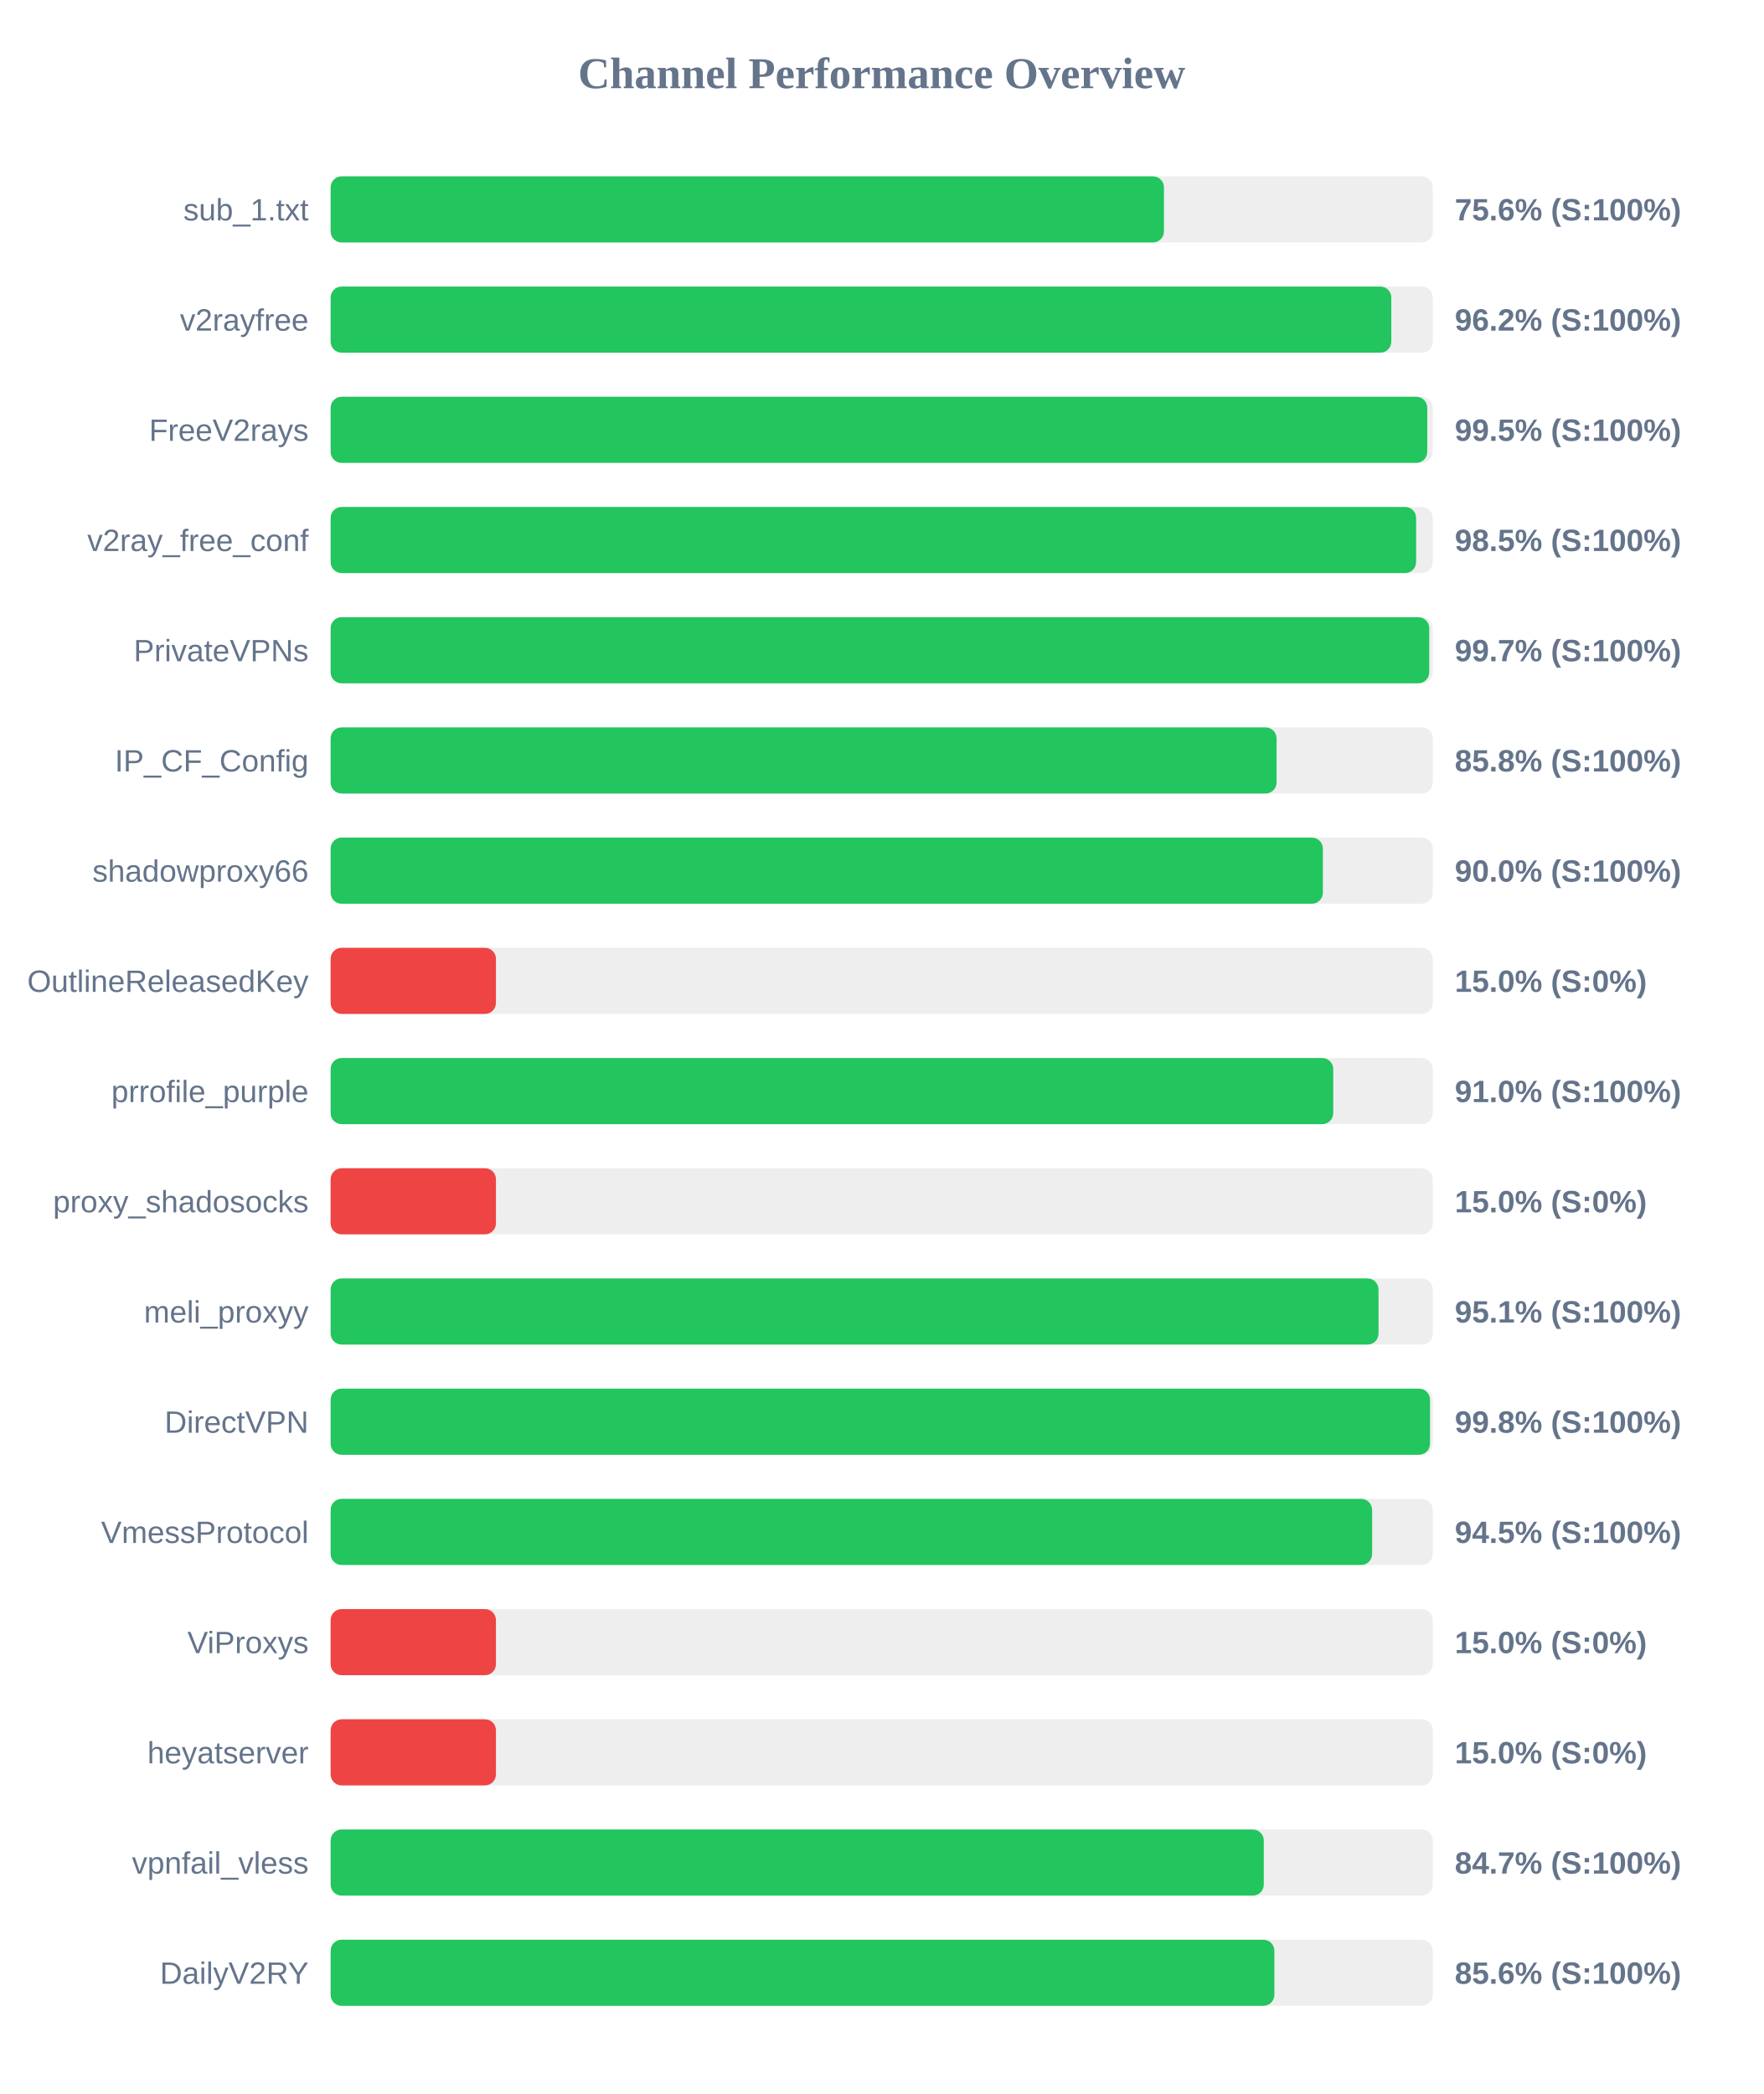
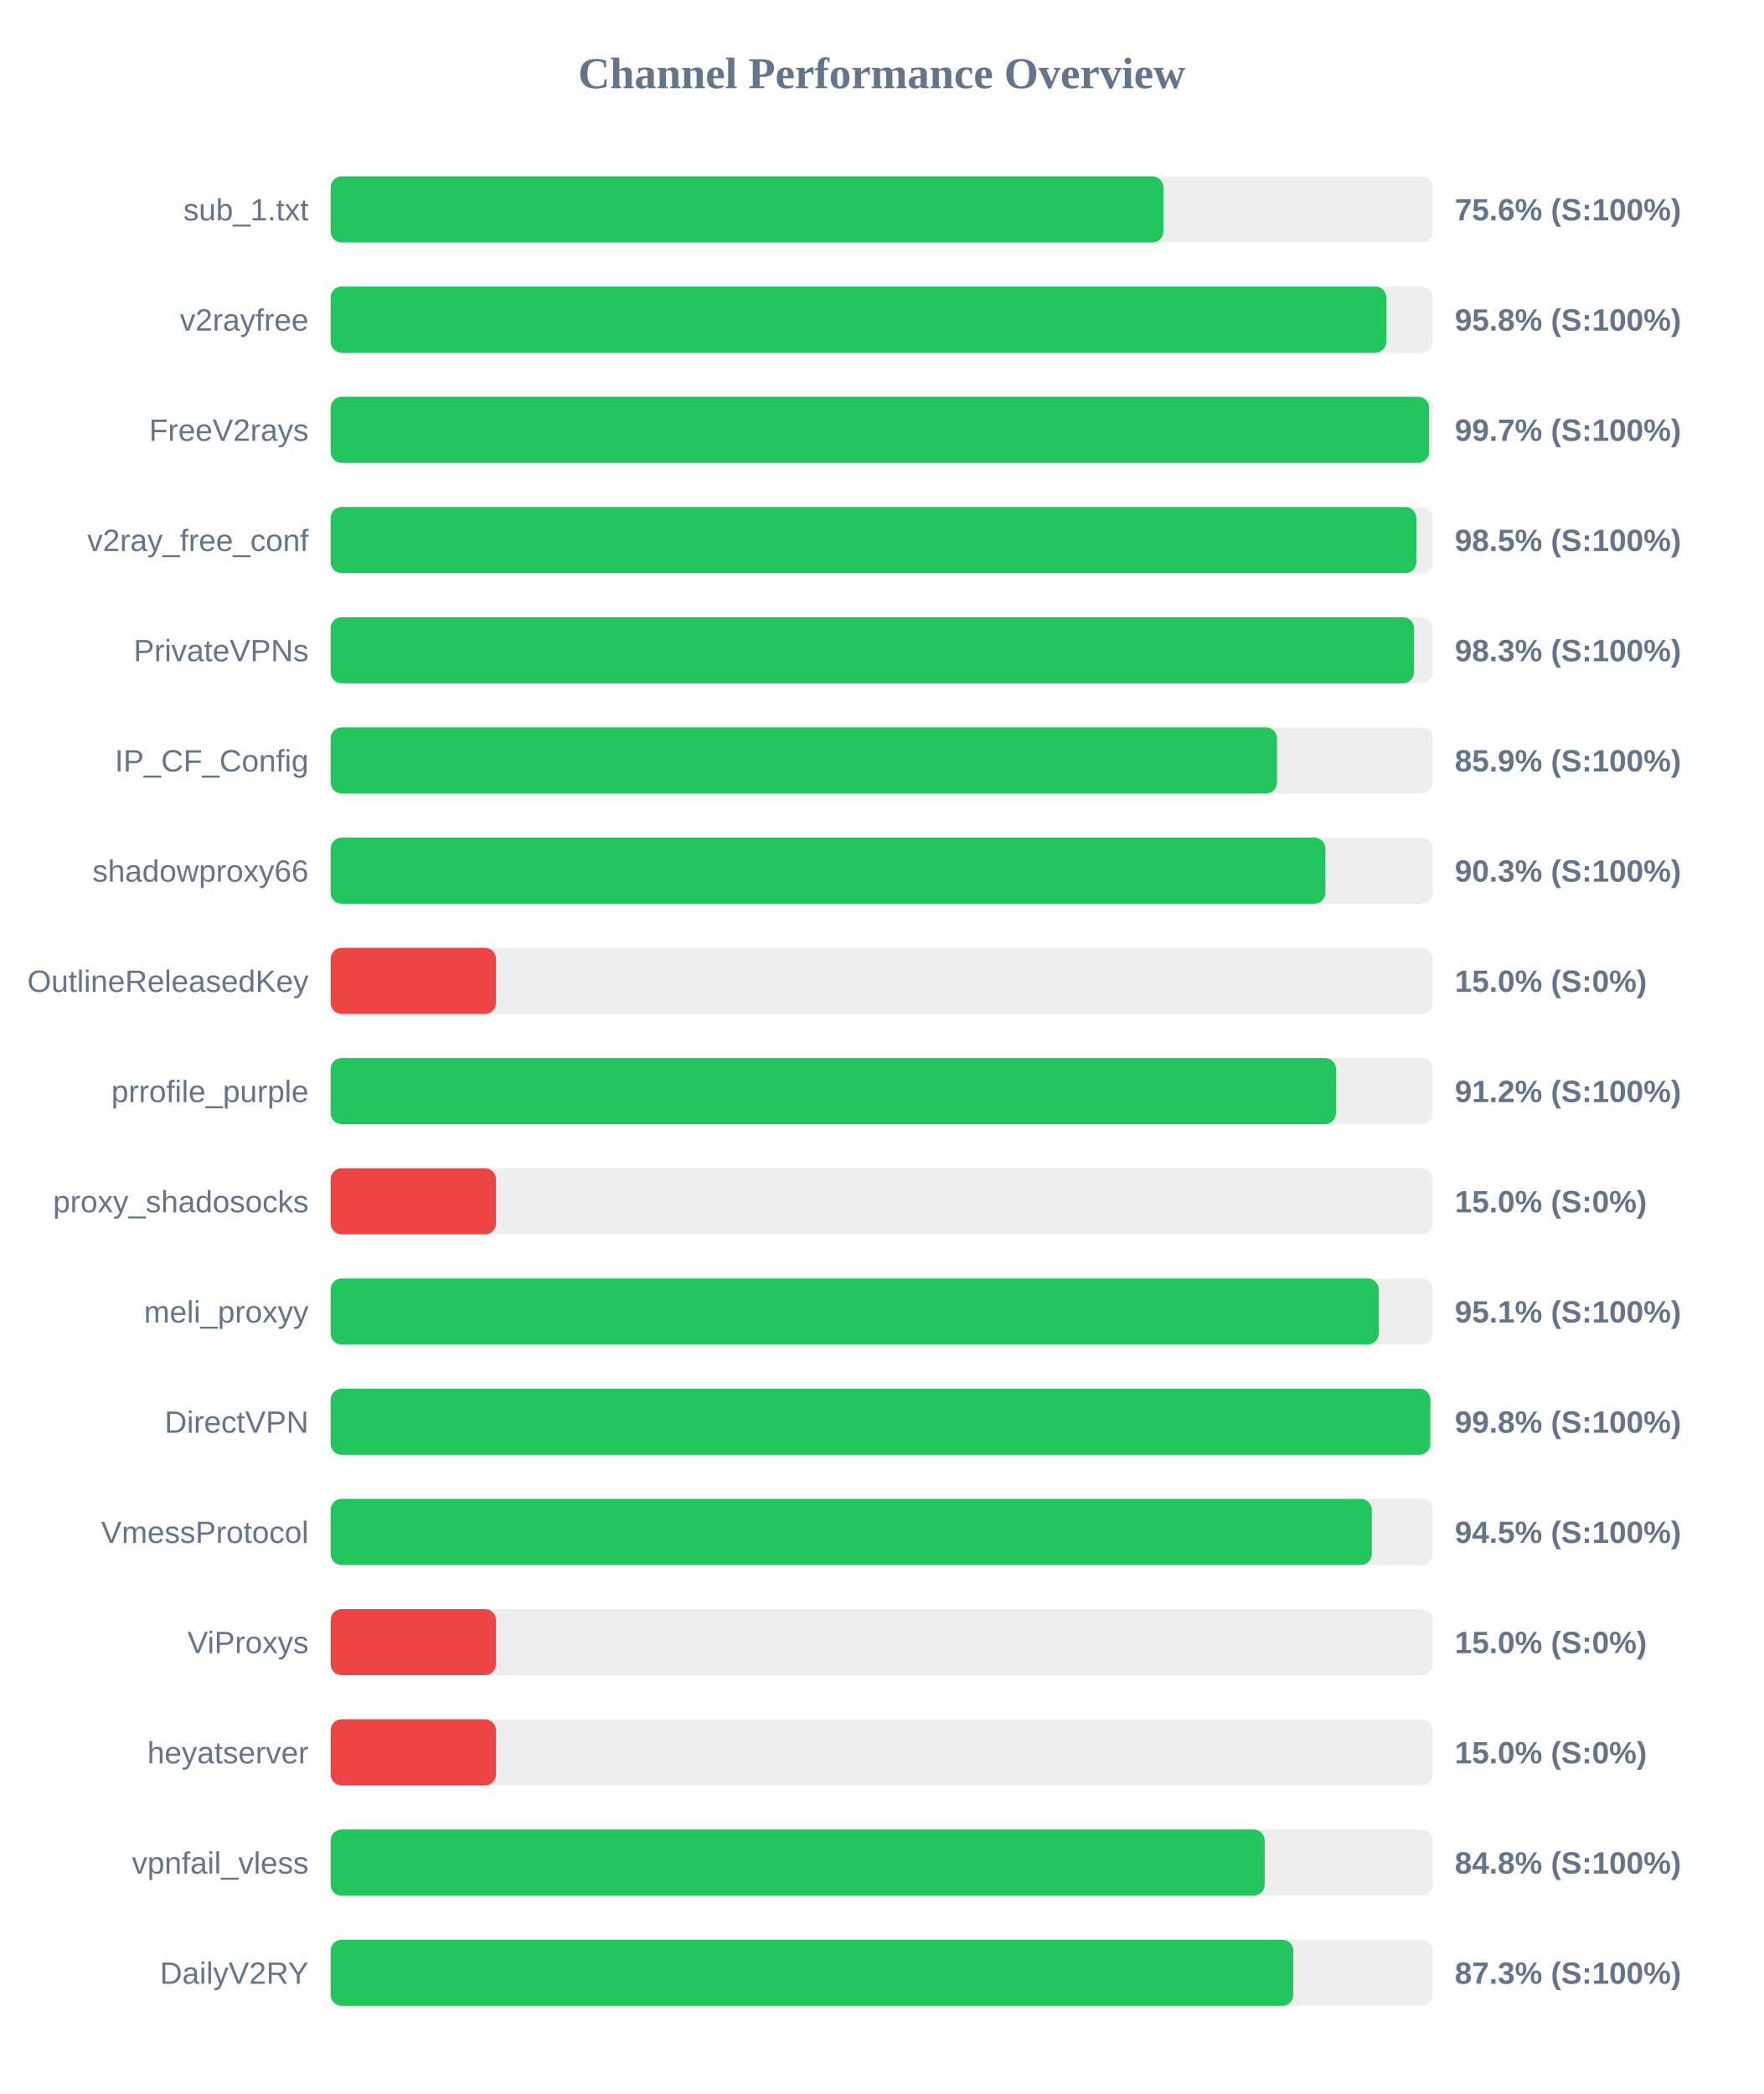
<svg xmlns="http://www.w3.org/2000/svg" width="800" height="950" version="1.1">
  <style>
        .row { font: 14px Arial; fill: #64748b; }
        .score { font: bold 14px Arial; fill: #64748b; }
    </style>
  <text x="400" y="40" text-anchor="middle" font-size="20px" font-weight="bold" fill="#64748b">Channel Performance Overview</text>
  <rect x="150" y="80" width="500" height="30" fill="#eee" rx="5" />
-   <rect x="150" y="80" width="378.05" height="30" fill="#22c55e" rx="5" />
+   <rect x="150" y="80" width="377.8" height="30" fill="#22c55e" rx="5" />
  <text x="140" y="100" text-anchor="end" class="row">sub_1.txt</text>
  <text x="660" y="100" text-anchor="start" class="score">75.6% (S:100%)</text>
  <rect x="150" y="130" width="500" height="30" fill="#eee" rx="5" />
-   <rect x="150" y="130" width="481.2" height="30" fill="#22c55e" rx="5" />
+   <rect x="150" y="130" width="478.95" height="30" fill="#22c55e" rx="5" />
  <text x="140" y="150" text-anchor="end" class="row">v2rayfree</text>
-   <text x="660" y="150" text-anchor="start" class="score">96.2% (S:100%)</text>
+   <text x="660" y="150" text-anchor="start" class="score">95.8% (S:100%)</text>
  <rect x="150" y="180" width="500" height="30" fill="#eee" rx="5" />
-   <rect x="150" y="180" width="497.5" height="30" fill="#22c55e" rx="5" />
+   <rect x="150" y="180" width="498.35" height="30" fill="#22c55e" rx="5" />
  <text x="140" y="200" text-anchor="end" class="row">FreeV2rays</text>
-   <text x="660" y="200" text-anchor="start" class="score">99.5% (S:100%)</text>
+   <text x="660" y="200" text-anchor="start" class="score">99.7% (S:100%)</text>
  <rect x="150" y="230" width="500" height="30" fill="#eee" rx="5" />
-   <rect x="150" y="230" width="492.45" height="30" fill="#22c55e" rx="5" />
+   <rect x="150" y="230" width="492.55" height="30" fill="#22c55e" rx="5" />
  <text x="140" y="250" text-anchor="end" class="row">v2ray_free_conf</text>
  <text x="660" y="250" text-anchor="start" class="score">98.5% (S:100%)</text>
  <rect x="150" y="280" width="500" height="30" fill="#eee" rx="5" />
-   <rect x="150" y="280" width="498.4" height="30" fill="#22c55e" rx="5" />
+   <rect x="150" y="280" width="491.5" height="30" fill="#22c55e" rx="5" />
  <text x="140" y="300" text-anchor="end" class="row">PrivateVPNs</text>
-   <text x="660" y="300" text-anchor="start" class="score">99.7% (S:100%)</text>
+   <text x="660" y="300" text-anchor="start" class="score">98.3% (S:100%)</text>
  <rect x="150" y="330" width="500" height="30" fill="#eee" rx="5" />
-   <rect x="150" y="330" width="429.15" height="30" fill="#22c55e" rx="5" />
+   <rect x="150" y="330" width="429.35" height="30" fill="#22c55e" rx="5" />
  <text x="140" y="350" text-anchor="end" class="row">IP_CF_Config</text>
-   <text x="660" y="350" text-anchor="start" class="score">85.8% (S:100%)</text>
+   <text x="660" y="350" text-anchor="start" class="score">85.9% (S:100%)</text>
  <rect x="150" y="380" width="500" height="30" fill="#eee" rx="5" />
-   <rect x="150" y="380" width="450.15" height="30" fill="#22c55e" rx="5" />
+   <rect x="150" y="380" width="451.3" height="30" fill="#22c55e" rx="5" />
  <text x="140" y="400" text-anchor="end" class="row">shadowproxy66</text>
-   <text x="660" y="400" text-anchor="start" class="score">90.0% (S:100%)</text>
+   <text x="660" y="400" text-anchor="start" class="score">90.3% (S:100%)</text>
  <rect x="150" y="430" width="500" height="30" fill="#eee" rx="5" />
  <rect x="150" y="430" width="75.0" height="30" fill="#ef4444" rx="5" />
  <text x="140" y="450" text-anchor="end" class="row">OutlineReleasedKey</text>
  <text x="660" y="450" text-anchor="start" class="score">15.0% (S:0%)</text>
  <rect x="150" y="480" width="500" height="30" fill="#eee" rx="5" />
-   <rect x="150" y="480" width="454.85" height="30" fill="#22c55e" rx="5" />
+   <rect x="150" y="480" width="456.1" height="30" fill="#22c55e" rx="5" />
  <text x="140" y="500" text-anchor="end" class="row">prrofile_purple</text>
-   <text x="660" y="500" text-anchor="start" class="score">91.0% (S:100%)</text>
+   <text x="660" y="500" text-anchor="start" class="score">91.2% (S:100%)</text>
  <rect x="150" y="530" width="500" height="30" fill="#eee" rx="5" />
  <rect x="150" y="530" width="75.0" height="30" fill="#ef4444" rx="5" />
  <text x="140" y="550" text-anchor="end" class="row">proxy_shadosocks</text>
  <text x="660" y="550" text-anchor="start" class="score">15.0% (S:0%)</text>
  <rect x="150" y="580" width="500" height="30" fill="#eee" rx="5" />
-   <rect x="150" y="580" width="475.4" height="30" fill="#22c55e" rx="5" />
+   <rect x="150" y="580" width="475.5" height="30" fill="#22c55e" rx="5" />
  <text x="140" y="600" text-anchor="end" class="row">meli_proxyy</text>
  <text x="660" y="600" text-anchor="start" class="score">95.1% (S:100%)</text>
  <rect x="150" y="630" width="500" height="30" fill="#eee" rx="5" />
-   <rect x="150" y="630" width="498.75" height="30" fill="#22c55e" rx="5" />
+   <rect x="150" y="630" width="498.9" height="30" fill="#22c55e" rx="5" />
  <text x="140" y="650" text-anchor="end" class="row">DirectVPN</text>
  <text x="660" y="650" text-anchor="start" class="score">99.8% (S:100%)</text>
  <rect x="150" y="680" width="500" height="30" fill="#eee" rx="5" />
-   <rect x="150" y="680" width="472.5" height="30" fill="#22c55e" rx="5" />
+   <rect x="150" y="680" width="472.35" height="30" fill="#22c55e" rx="5" />
  <text x="140" y="700" text-anchor="end" class="row">VmessProtocol</text>
  <text x="660" y="700" text-anchor="start" class="score">94.5% (S:100%)</text>
  <rect x="150" y="730" width="500" height="30" fill="#eee" rx="5" />
  <rect x="150" y="730" width="75.0" height="30" fill="#ef4444" rx="5" />
  <text x="140" y="750" text-anchor="end" class="row">ViProxys</text>
  <text x="660" y="750" text-anchor="start" class="score">15.0% (S:0%)</text>
  <rect x="150" y="780" width="500" height="30" fill="#eee" rx="5" />
  <rect x="150" y="780" width="75.0" height="30" fill="#ef4444" rx="5" />
  <text x="140" y="800" text-anchor="end" class="row">heyatserver</text>
  <text x="660" y="800" text-anchor="start" class="score">15.0% (S:0%)</text>
  <rect x="150" y="830" width="500" height="30" fill="#eee" rx="5" />
-   <rect x="150" y="830" width="423.35" height="30" fill="#22c55e" rx="5" />
+   <rect x="150" y="830" width="423.75" height="30" fill="#22c55e" rx="5" />
  <text x="140" y="850" text-anchor="end" class="row">vpnfail_vless</text>
-   <text x="660" y="850" text-anchor="start" class="score">84.7% (S:100%)</text>
+   <text x="660" y="850" text-anchor="start" class="score">84.8% (S:100%)</text>
  <rect x="150" y="880" width="500" height="30" fill="#eee" rx="5" />
-   <rect x="150" y="880" width="428.15" height="30" fill="#22c55e" rx="5" />
+   <rect x="150" y="880" width="436.75" height="30" fill="#22c55e" rx="5" />
  <text x="140" y="900" text-anchor="end" class="row">DailyV2RY</text>
-   <text x="660" y="900" text-anchor="start" class="score">85.6% (S:100%)</text>
+   <text x="660" y="900" text-anchor="start" class="score">87.3% (S:100%)</text>
</svg>
